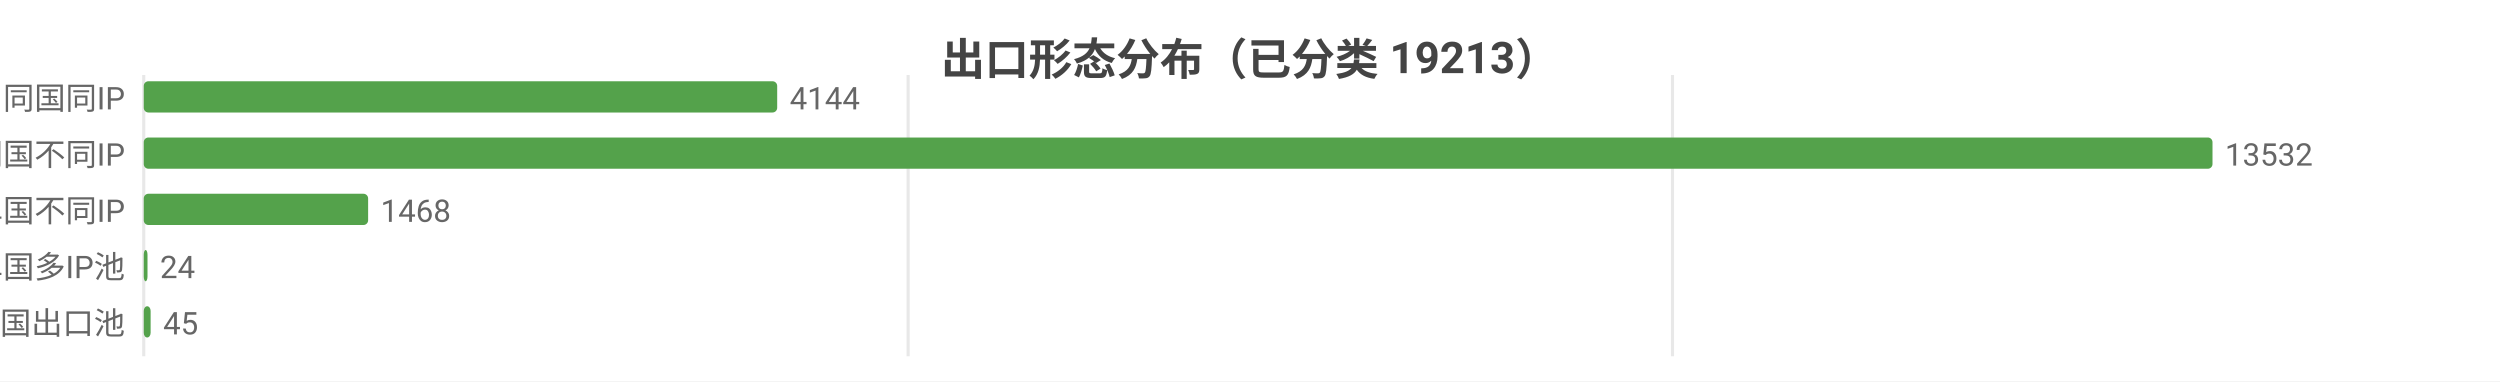
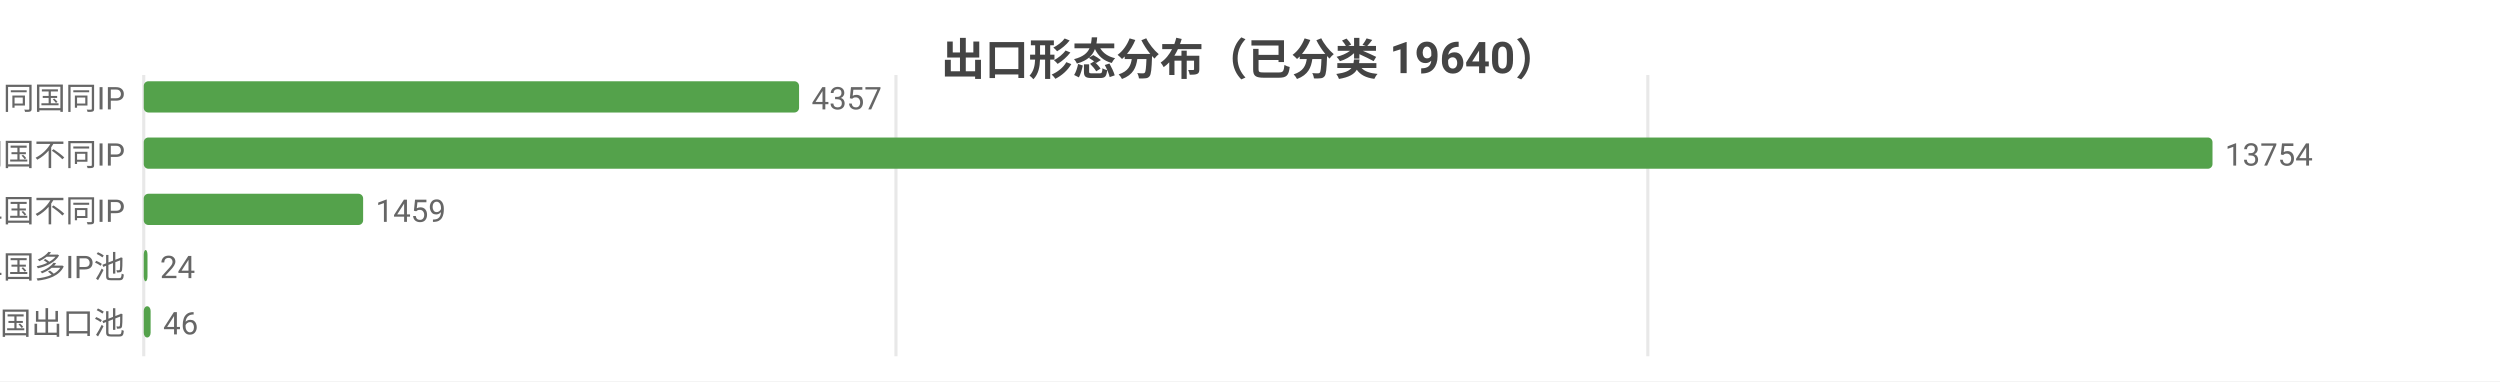
<svg xmlns="http://www.w3.org/2000/svg" width="800" height="122" viewBox="0 0 800 122">
  <rect width="800" height="122" fill="#ffffff" />
  <style>text{font-family:system-ui,-apple-system,'Segoe UI',Roboto,'PingFang SC','Microsoft YaHei','Noto Sans CJK SC',sans-serif}.g{stroke:#e8e8e8;stroke-width:1}.a{stroke:#999;stroke-width:1}.t{font-size:10px;fill:#666}.m{font-size:10px;text-anchor:middle;fill:#666}.e{font-size:10px;text-anchor:end;fill:#666}.l{font-size:11px;fill:#333}.tt{font-size:14px;font-weight:600;text-anchor:middle;fill:#444}.em{font-size:13px;text-anchor:middle;fill:#999}</style>
-   <text class="tt" x="400.0" y="24">出口形态分布（已分类 19213）</text>
+   <text class="tt" x="400.0" y="24">出口形态分布（已分类 19640）</text>
  <line class="g" x1="46" y1="24" x2="46" y2="114" />
-   <line class="g" x1="290.6" y1="24" x2="290.6" y2="114" />
-   <line class="g" x1="535.2" y1="24" x2="535.2" y2="114" />
+   <line class="g" x1="286.7" y1="24" x2="286.7" y2="114" />
+   <line class="g" x1="527.3" y1="24" x2="527.3" y2="114" />
  <text class="e" x="40" y="35">SS 同国同IP</text>
-   <rect x="46" y="26" width="202.7" height="10" fill="#54a24b" rx="1.5" />
-   <text class="t" x="252.7" y="35">4144</text>
+   <rect x="46" y="26" width="209.7" height="10" fill="#54a24b" rx="1.5" />
+   <text class="t" x="259.7" y="35">4357</text>
  <text class="e" x="40" y="53">SD 同国不同IP</text>
  <rect x="46" y="44" width="662" height="10" fill="#54a24b" rx="1.5" />
-   <text class="t" x="712" y="53">13532</text>
+   <text class="t" x="712" y="53">13754</text>
  <text class="e" x="40" y="71">CD 跨境单国不同IP</text>
-   <rect x="46" y="62" width="71.8" height="10" fill="#54a24b" rx="1.5" />
-   <text class="t" x="121.8" y="71">1468</text>
+   <rect x="46" y="62" width="70.2" height="10" fill="#54a24b" rx="1.5" />
+   <text class="t" x="120.2" y="71">1459</text>
  <text class="e" x="40" y="89">CP 跨境单国多IP池</text>
  <rect x="46" y="80" width="1.2" height="10" fill="#54a24b" rx="1.5" />
  <text class="t" x="51.2" y="89">24</text>
  <text class="e" x="40" y="107">CM 跨境多国出口池</text>
  <rect x="46" y="98" width="2.2" height="10" fill="#54a24b" rx="1.5" />
-   <text class="t" x="52.2" y="107">45</text>
+   <text class="t" x="52.2" y="107">46</text>
</svg>
